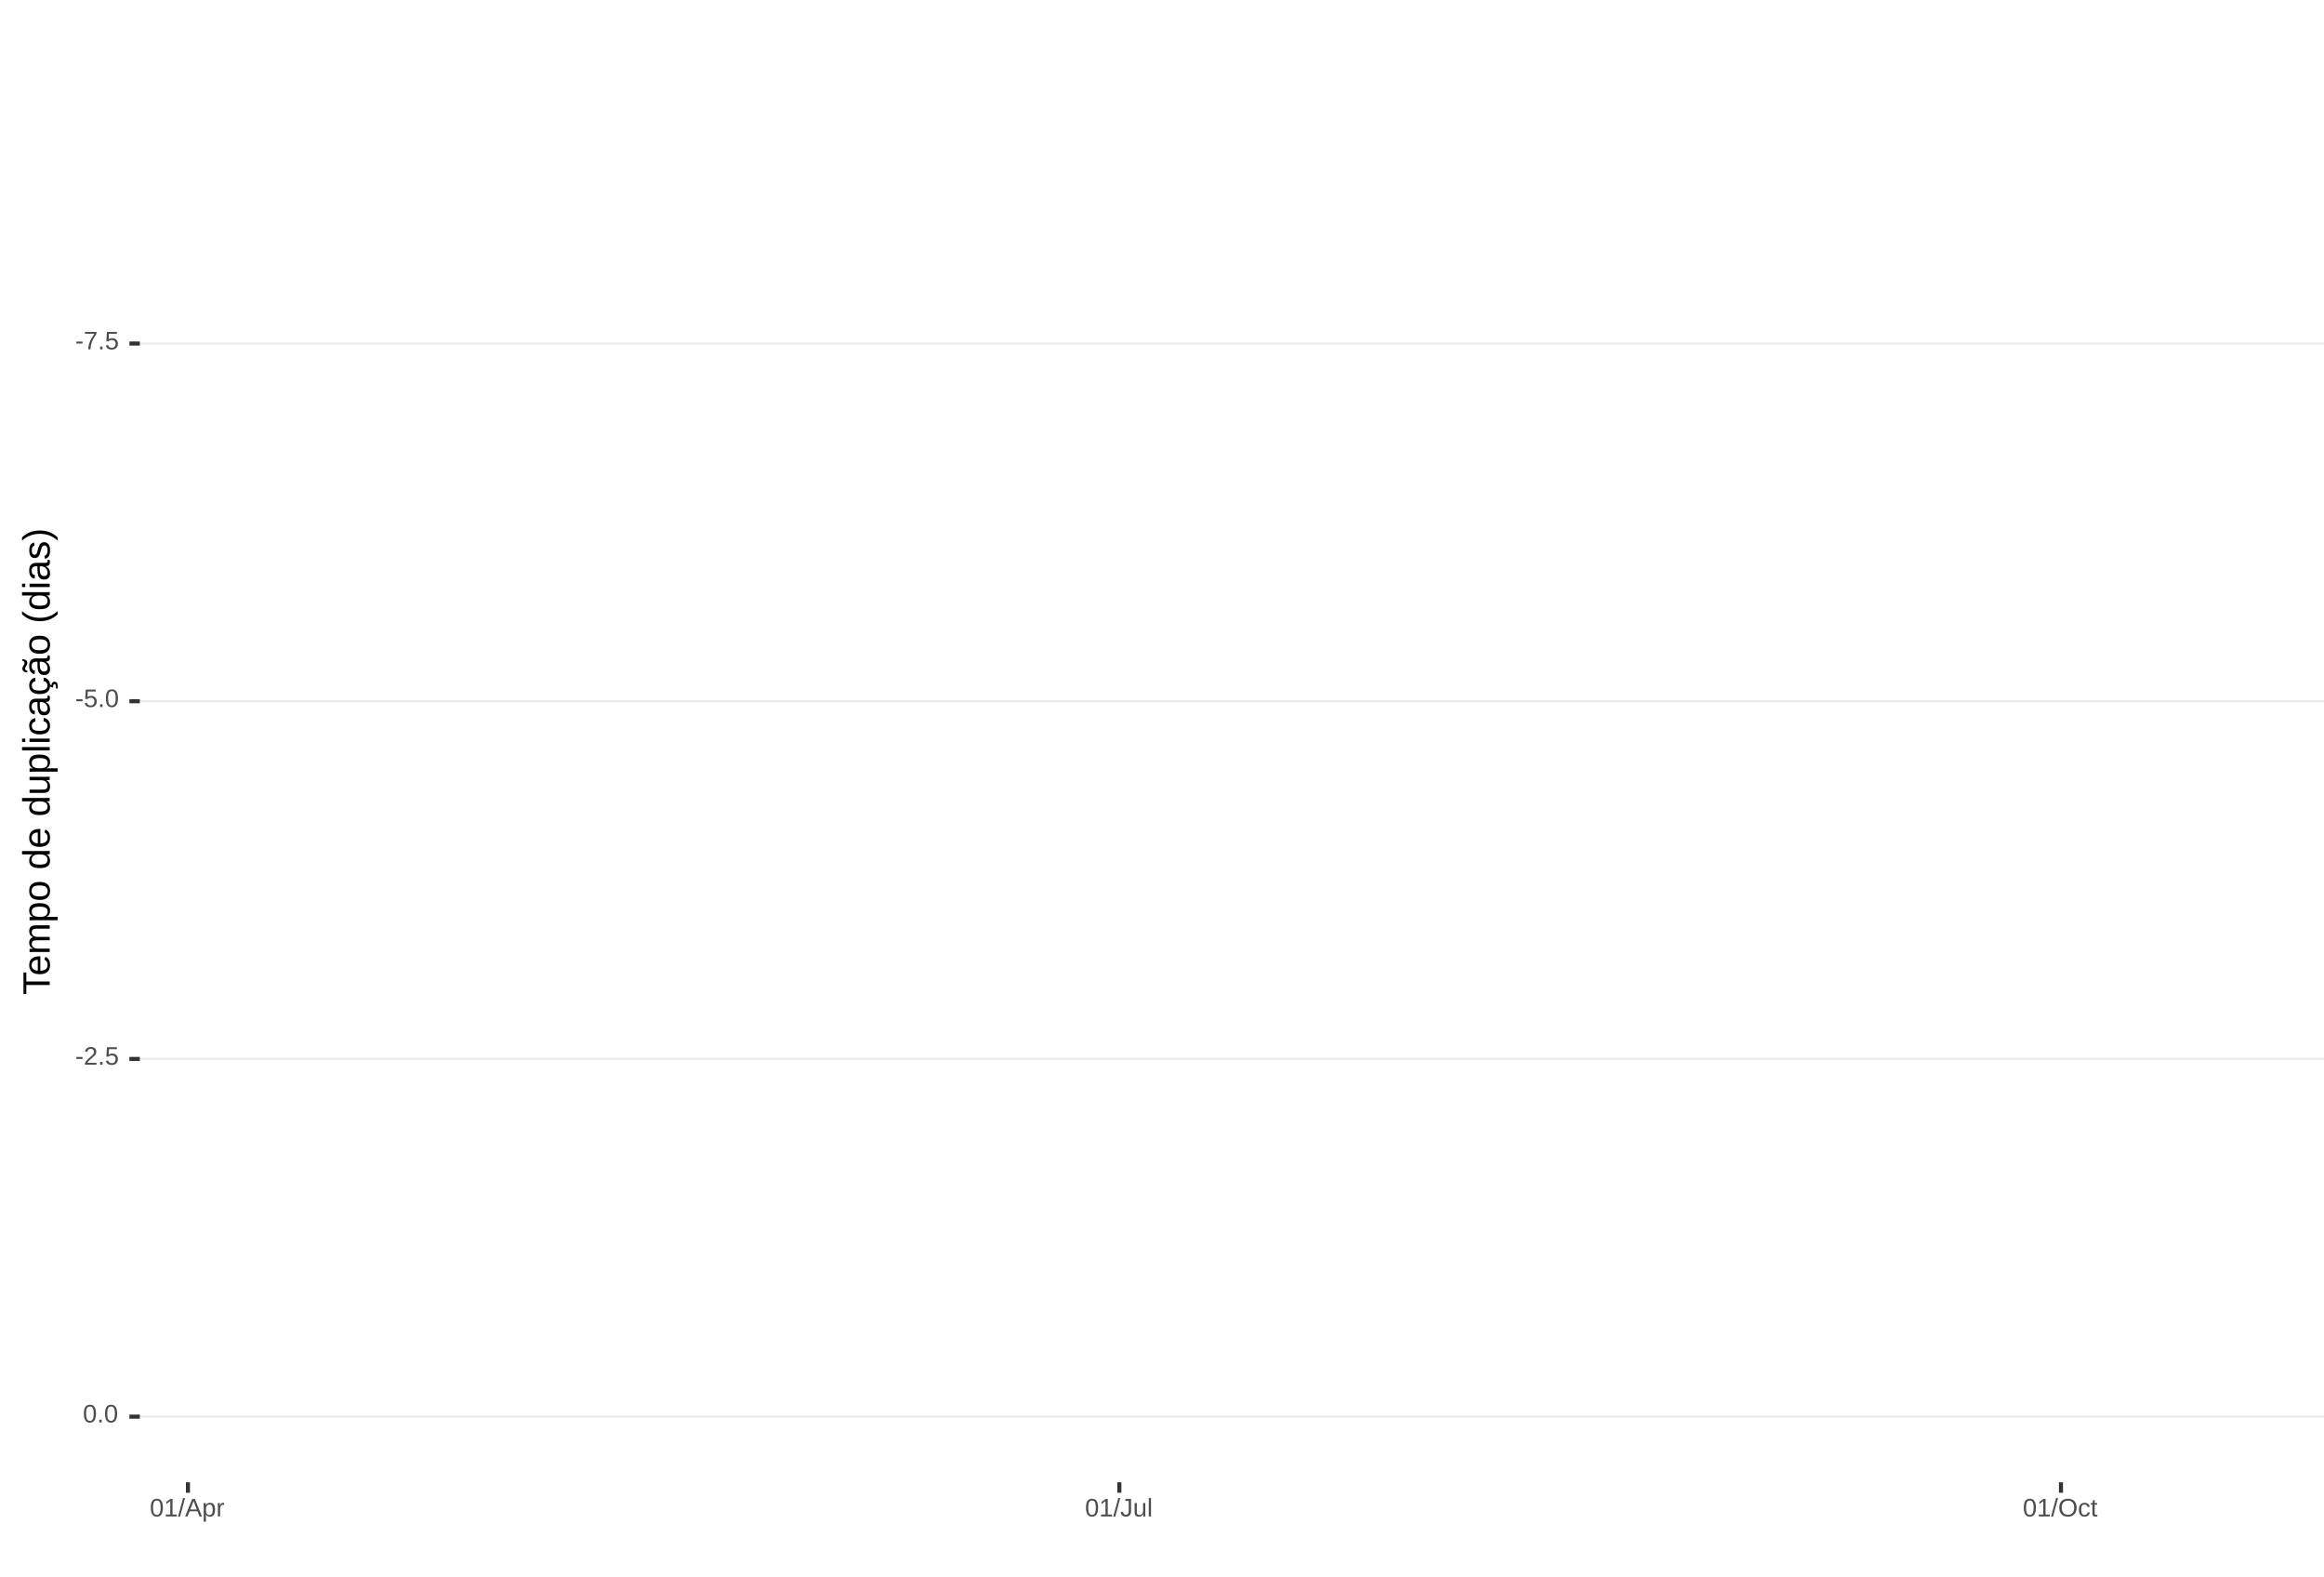
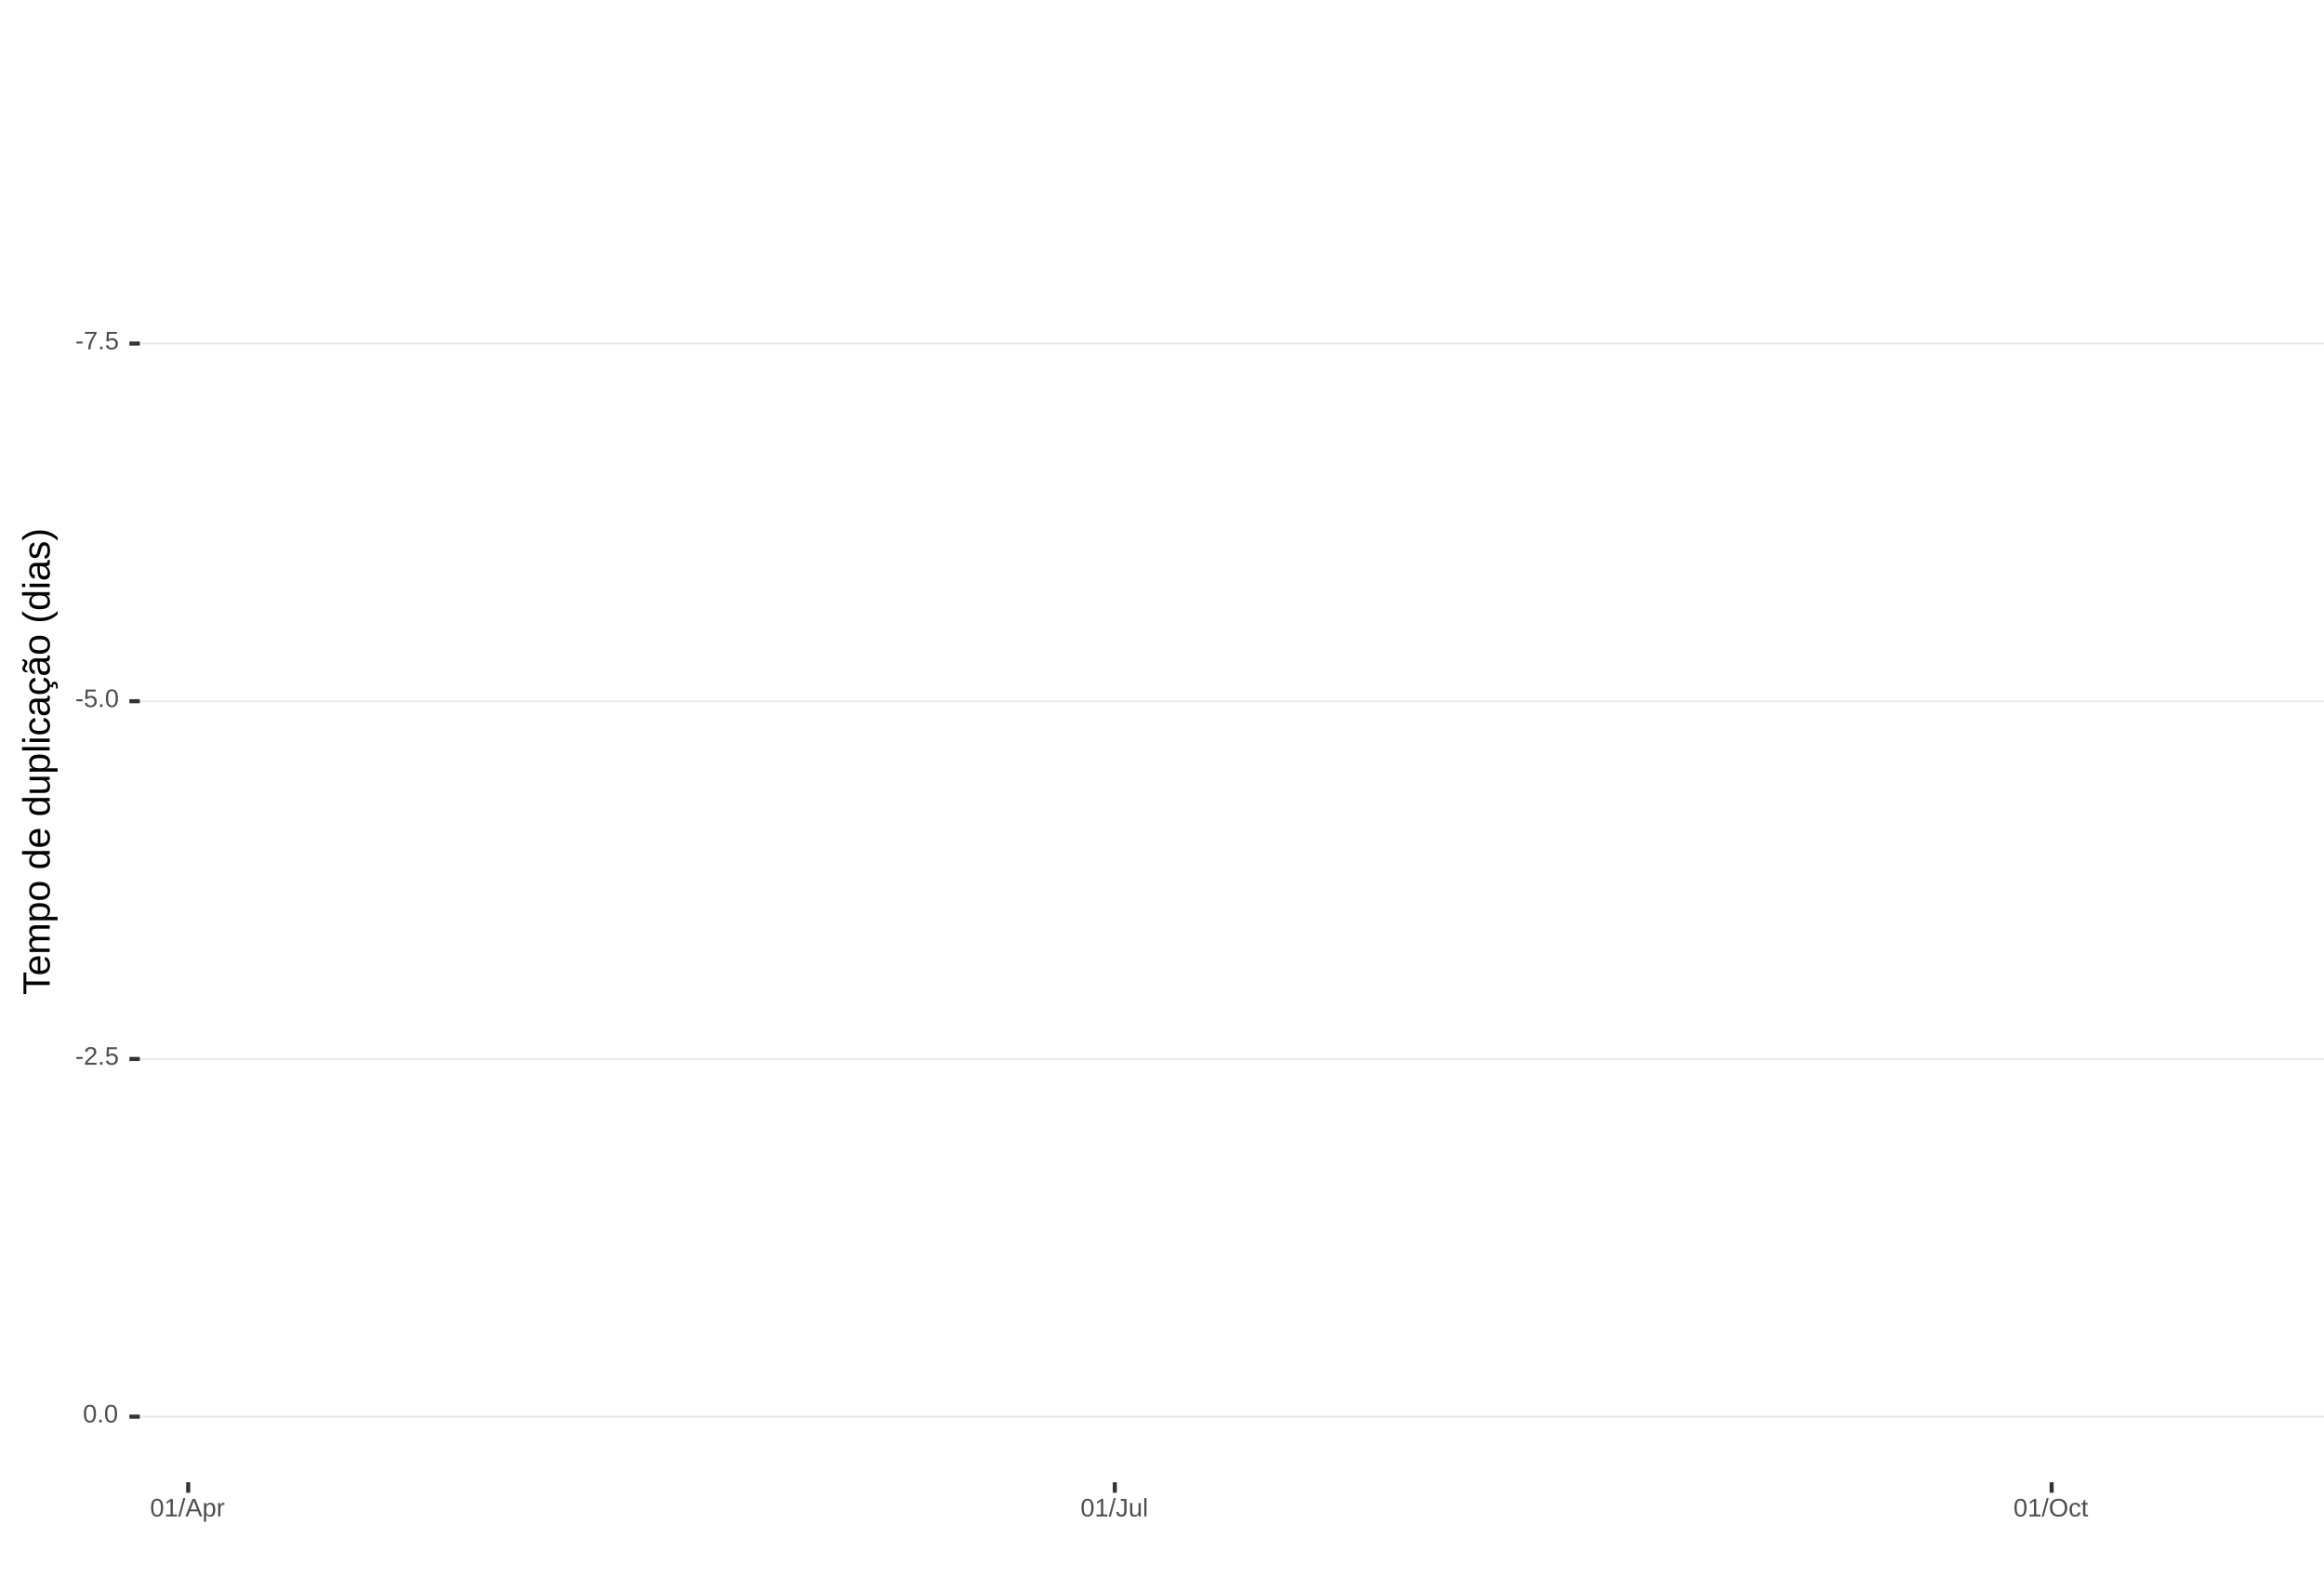
<svg xmlns="http://www.w3.org/2000/svg" xmlns:xlink="http://www.w3.org/1999/xlink" width="609pt" height="413pt" viewBox="0 0 609 413" version="1.1">
  <defs>
    <g>
      <symbol overflow="visible" id="glyph0-0">
        <path style="stroke:none;" d="M 0.672 -4.578 L 4.328 -4.578 L 4.328 0 L 0.672 0 Z M 0.906 -4.328 L 0.906 -0.25 L 4.078 -0.25 L 4.078 -4.328 Z M 0.906 -4.328 " />
      </symbol>
      <symbol overflow="visible" id="glyph0-1">
        <path style="stroke:none;" d="M 0.297 -1.516 L 0.297 -2.031 L 1.922 -2.031 L 1.922 -1.516 Z M 0.297 -1.516 " />
      </symbol>
      <symbol overflow="visible" id="glyph0-2">
        <path style="stroke:none;" d="M 3.359 -4.109 C 2.898 -3.391 2.57 -2.828 2.375 -2.422 C 2.188 -2.016 2.039 -1.613 1.938 -1.219 C 1.844 -0.832 1.797 -0.426 1.797 0 L 1.188 0 C 1.188 -0.582 1.312 -1.195 1.562 -1.844 C 1.812 -2.488 2.223 -3.234 2.797 -4.078 L 0.344 -4.078 L 0.344 -4.578 L 3.359 -4.578 Z M 3.359 -4.109 " />
      </symbol>
      <symbol overflow="visible" id="glyph0-3">
        <path style="stroke:none;" d="M 0.609 0 L 0.609 -0.719 L 1.234 -0.719 L 1.234 0 Z M 0.609 0 " />
      </symbol>
      <symbol overflow="visible" id="glyph0-4">
        <path style="stroke:none;" d="M 3.422 -1.484 C 3.422 -1.004 3.273 -0.625 2.984 -0.344 C 2.703 -0.07 2.305 0.062 1.797 0.062 C 1.367 0.062 1.023 -0.031 0.766 -0.219 C 0.504 -0.406 0.336 -0.676 0.266 -1.031 L 0.859 -1.094 C 0.984 -0.633 1.301 -0.406 1.812 -0.406 C 2.125 -0.406 2.367 -0.5 2.547 -0.688 C 2.723 -0.883 2.812 -1.148 2.812 -1.484 C 2.812 -1.766 2.723 -1.992 2.547 -2.172 C 2.367 -2.348 2.129 -2.438 1.828 -2.438 C 1.672 -2.438 1.52 -2.41 1.375 -2.359 C 1.238 -2.316 1.102 -2.234 0.969 -2.109 L 0.406 -2.109 L 0.547 -4.578 L 3.156 -4.578 L 3.156 -4.078 L 1.078 -4.078 L 1 -2.625 C 1.25 -2.82 1.562 -2.922 1.938 -2.922 C 2.395 -2.922 2.754 -2.785 3.016 -2.516 C 3.285 -2.254 3.422 -1.91 3.422 -1.484 Z M 3.422 -1.484 " />
      </symbol>
      <symbol overflow="visible" id="glyph0-5">
        <path style="stroke:none;" d="M 3.438 -2.297 C 3.438 -1.523 3.301 -0.938 3.031 -0.531 C 2.758 -0.133 2.363 0.062 1.844 0.062 C 1.312 0.062 0.914 -0.133 0.656 -0.531 C 0.395 -0.938 0.266 -1.523 0.266 -2.297 C 0.266 -3.078 0.391 -3.66 0.641 -4.047 C 0.898 -4.441 1.305 -4.641 1.859 -4.641 C 2.398 -4.641 2.797 -4.441 3.047 -4.047 C 3.305 -3.648 3.438 -3.066 3.438 -2.297 Z M 2.844 -2.297 C 2.844 -2.953 2.766 -3.426 2.609 -3.719 C 2.461 -4.02 2.211 -4.172 1.859 -4.172 C 1.504 -4.172 1.242 -4.023 1.078 -3.734 C 0.922 -3.441 0.844 -2.961 0.844 -2.297 C 0.844 -1.641 0.922 -1.16 1.078 -0.859 C 1.242 -0.555 1.5 -0.406 1.844 -0.406 C 2.188 -0.406 2.438 -0.555 2.594 -0.859 C 2.758 -1.172 2.844 -1.648 2.844 -2.297 Z M 2.844 -2.297 " />
      </symbol>
      <symbol overflow="visible" id="glyph0-6">
        <path style="stroke:none;" d="M 0.328 0 L 0.328 -0.406 C 0.441 -0.664 0.578 -0.891 0.734 -1.078 C 0.898 -1.273 1.066 -1.453 1.234 -1.609 C 1.41 -1.766 1.582 -1.91 1.75 -2.047 C 1.926 -2.18 2.082 -2.316 2.219 -2.453 C 2.363 -2.586 2.477 -2.727 2.562 -2.875 C 2.645 -3.02 2.688 -3.188 2.688 -3.375 C 2.688 -3.625 2.613 -3.816 2.469 -3.953 C 2.32 -4.098 2.117 -4.172 1.859 -4.172 C 1.609 -4.172 1.398 -4.102 1.234 -3.969 C 1.078 -3.832 0.984 -3.641 0.953 -3.391 L 0.359 -3.453 C 0.398 -3.816 0.555 -4.102 0.828 -4.312 C 1.098 -4.531 1.441 -4.641 1.859 -4.641 C 2.316 -4.641 2.672 -4.531 2.922 -4.312 C 3.172 -4.102 3.297 -3.797 3.297 -3.391 C 3.297 -3.211 3.254 -3.035 3.172 -2.859 C 3.086 -2.68 2.969 -2.504 2.812 -2.328 C 2.656 -2.16 2.348 -1.891 1.891 -1.516 C 1.641 -1.316 1.441 -1.133 1.297 -0.969 C 1.148 -0.801 1.047 -0.645 0.984 -0.5 L 3.359 -0.5 L 3.359 0 Z M 0.328 0 " />
      </symbol>
      <symbol overflow="visible" id="glyph0-7">
        <path style="stroke:none;" d="M 0.5 0 L 0.5 -0.5 L 1.672 -0.5 L 1.672 -4.016 L 0.641 -3.281 L 0.641 -3.828 L 1.719 -4.578 L 2.266 -4.578 L 2.266 -0.5 L 3.375 -0.5 L 3.375 0 Z M 0.5 0 " />
      </symbol>
      <symbol overflow="visible" id="glyph0-8">
        <path style="stroke:none;" d="M 0 0.062 L 1.328 -4.828 L 1.844 -4.828 L 0.531 0.062 Z M 0 0.062 " />
      </symbol>
      <symbol overflow="visible" id="glyph0-9">
        <path style="stroke:none;" d="M 3.797 0 L 3.266 -1.344 L 1.188 -1.344 L 0.656 0 L 0.016 0 L 1.875 -4.578 L 2.594 -4.578 L 4.422 0 Z M 2.219 -4.109 L 2.203 -4.016 C 2.141 -3.836 2.055 -3.609 1.953 -3.328 L 1.375 -1.828 L 3.078 -1.828 L 2.5 -3.328 C 2.438 -3.484 2.375 -3.656 2.312 -3.844 Z M 2.219 -4.109 " />
      </symbol>
      <symbol overflow="visible" id="glyph0-10">
        <path style="stroke:none;" d="M 3.422 -1.781 C 3.422 -0.551 2.988 0.062 2.125 0.062 C 1.582 0.062 1.219 -0.141 1.031 -0.547 L 1.016 -0.547 C 1.023 -0.523 1.031 -0.344 1.031 0 L 1.031 1.375 L 0.453 1.375 L 0.453 -2.797 C 0.453 -3.16 0.441 -3.398 0.422 -3.516 L 1 -3.516 C 1 -3.504 1 -3.473 1 -3.422 C 1.008 -3.367 1.016 -3.285 1.016 -3.172 C 1.023 -3.066 1.031 -2.992 1.031 -2.953 L 1.047 -2.953 C 1.148 -3.172 1.285 -3.328 1.453 -3.422 C 1.617 -3.523 1.844 -3.578 2.125 -3.578 C 2.562 -3.578 2.883 -3.43 3.094 -3.141 C 3.312 -2.848 3.422 -2.395 3.422 -1.781 Z M 2.812 -1.766 C 2.812 -2.254 2.742 -2.602 2.609 -2.812 C 2.473 -3.02 2.266 -3.125 1.984 -3.125 C 1.742 -3.125 1.555 -3.07 1.422 -2.969 C 1.297 -2.875 1.195 -2.723 1.125 -2.516 C 1.062 -2.316 1.031 -2.051 1.031 -1.719 C 1.031 -1.258 1.102 -0.922 1.25 -0.703 C 1.395 -0.484 1.633 -0.375 1.969 -0.375 C 2.258 -0.375 2.473 -0.477 2.609 -0.688 C 2.742 -0.895 2.812 -1.254 2.812 -1.766 Z M 2.812 -1.766 " />
      </symbol>
      <symbol overflow="visible" id="glyph0-11">
        <path style="stroke:none;" d="M 0.469 0 L 0.469 -2.703 C 0.469 -2.941 0.457 -3.211 0.438 -3.516 L 1 -3.516 C 1.008 -3.117 1.016 -2.879 1.016 -2.797 L 1.031 -2.797 C 1.125 -3.098 1.227 -3.301 1.344 -3.406 C 1.469 -3.52 1.645 -3.578 1.875 -3.578 C 1.945 -3.578 2.023 -3.566 2.109 -3.547 L 2.109 -3.016 C 2.023 -3.035 1.922 -3.047 1.797 -3.047 C 1.555 -3.047 1.367 -2.941 1.234 -2.734 C 1.109 -2.523 1.047 -2.223 1.047 -1.828 L 1.047 0 Z M 0.469 0 " />
      </symbol>
      <symbol overflow="visible" id="glyph0-12">
        <path style="stroke:none;" d="M 1.484 0.062 C 0.711 0.062 0.254 -0.336 0.109 -1.141 L 0.719 -1.234 C 0.75 -0.984 0.832 -0.785 0.969 -0.641 C 1.113 -0.504 1.285 -0.438 1.484 -0.438 C 1.711 -0.438 1.891 -0.516 2.016 -0.672 C 2.148 -0.828 2.219 -1.055 2.219 -1.359 L 2.219 -4.078 L 1.328 -4.078 L 1.328 -4.578 L 2.828 -4.578 L 2.828 -1.359 C 2.828 -0.922 2.707 -0.57 2.469 -0.312 C 2.227 -0.062 1.898 0.062 1.484 0.062 Z M 1.484 0.062 " />
      </symbol>
      <symbol overflow="visible" id="glyph0-13">
        <path style="stroke:none;" d="M 1.016 -3.516 L 1.016 -1.281 C 1.016 -1.051 1.035 -0.875 1.078 -0.75 C 1.129 -0.625 1.203 -0.531 1.297 -0.469 C 1.398 -0.414 1.551 -0.391 1.75 -0.391 C 2.031 -0.391 2.25 -0.484 2.406 -0.672 C 2.57 -0.867 2.656 -1.141 2.656 -1.484 L 2.656 -3.516 L 3.234 -3.516 L 3.234 -0.75 C 3.234 -0.344 3.242 -0.094 3.266 0 L 2.703 0 C 2.703 -0.008 2.703 -0.035 2.703 -0.078 C 2.703 -0.129 2.695 -0.188 2.688 -0.25 C 2.688 -0.312 2.688 -0.426 2.688 -0.594 L 2.672 -0.594 C 2.535 -0.352 2.379 -0.18 2.203 -0.078 C 2.023 0.016 1.805 0.062 1.547 0.062 C 1.16 0.062 0.879 -0.031 0.703 -0.219 C 0.523 -0.414 0.438 -0.734 0.438 -1.172 L 0.438 -3.516 Z M 1.016 -3.516 " />
      </symbol>
      <symbol overflow="visible" id="glyph0-14">
        <path style="stroke:none;" d="M 0.453 0 L 0.453 -4.828 L 1.031 -4.828 L 1.031 0 Z M 0.453 0 " />
      </symbol>
      <symbol overflow="visible" id="glyph0-15">
        <path style="stroke:none;" d="M 4.859 -2.312 C 4.859 -1.832 4.766 -1.41 4.578 -1.047 C 4.398 -0.691 4.141 -0.414 3.797 -0.219 C 3.453 -0.031 3.047 0.062 2.578 0.062 C 2.109 0.062 1.703 -0.031 1.359 -0.219 C 1.023 -0.406 0.766 -0.68 0.578 -1.047 C 0.398 -1.41 0.312 -1.832 0.312 -2.312 C 0.312 -3.039 0.508 -3.609 0.906 -4.016 C 1.312 -4.43 1.875 -4.641 2.594 -4.641 C 3.062 -4.641 3.461 -4.547 3.797 -4.359 C 4.141 -4.18 4.398 -3.914 4.578 -3.562 C 4.766 -3.207 4.859 -2.789 4.859 -2.312 Z M 4.219 -2.312 C 4.219 -2.883 4.078 -3.332 3.797 -3.656 C 3.516 -3.977 3.113 -4.141 2.594 -4.141 C 2.062 -4.141 1.656 -3.977 1.375 -3.656 C 1.094 -3.332 0.953 -2.883 0.953 -2.312 C 0.953 -1.738 1.094 -1.281 1.375 -0.938 C 1.664 -0.602 2.066 -0.438 2.578 -0.438 C 3.109 -0.438 3.516 -0.598 3.797 -0.922 C 4.078 -1.254 4.219 -1.719 4.219 -2.312 Z M 4.219 -2.312 " />
      </symbol>
      <symbol overflow="visible" id="glyph0-16">
        <path style="stroke:none;" d="M 0.891 -1.781 C 0.891 -1.312 0.961 -0.961 1.109 -0.734 C 1.254 -0.504 1.477 -0.391 1.781 -0.391 C 1.988 -0.391 2.16 -0.445 2.297 -0.562 C 2.441 -0.676 2.531 -0.848 2.562 -1.078 L 3.156 -1.047 C 3.102 -0.711 2.957 -0.441 2.719 -0.234 C 2.477 -0.035 2.172 0.062 1.797 0.062 C 1.305 0.062 0.93 -0.094 0.672 -0.406 C 0.41 -0.719 0.281 -1.172 0.281 -1.766 C 0.281 -2.359 0.41 -2.805 0.672 -3.109 C 0.93 -3.422 1.305 -3.578 1.797 -3.578 C 2.148 -3.578 2.445 -3.484 2.688 -3.297 C 2.926 -3.109 3.078 -2.852 3.141 -2.531 L 2.531 -2.484 C 2.5 -2.68 2.422 -2.836 2.297 -2.953 C 2.172 -3.066 2 -3.125 1.781 -3.125 C 1.469 -3.125 1.238 -3.02 1.094 -2.812 C 0.957 -2.602 0.891 -2.258 0.891 -1.781 Z M 0.891 -1.781 " />
      </symbol>
      <symbol overflow="visible" id="glyph0-17">
        <path style="stroke:none;" d="M 1.797 -0.031 C 1.609 0.02 1.41 0.047 1.203 0.047 C 0.734 0.047 0.5 -0.219 0.5 -0.75 L 0.5 -3.094 L 0.094 -3.094 L 0.094 -3.516 L 0.531 -3.516 L 0.703 -4.297 L 1.094 -4.297 L 1.094 -3.516 L 1.734 -3.516 L 1.734 -3.094 L 1.094 -3.094 L 1.094 -0.875 C 1.094 -0.707 1.117 -0.586 1.172 -0.516 C 1.223 -0.441 1.32 -0.406 1.469 -0.406 C 1.539 -0.406 1.648 -0.422 1.797 -0.453 Z M 1.797 -0.031 " />
      </symbol>
      <symbol overflow="visible" id="glyph1-0">
        <path style="stroke:none;" d="M -6.875 -1 L -6.875 -6.5 L 0 -6.5 L 0 -1 Z M -6.516 -1.375 L -0.375 -1.375 L -0.375 -6.125 L -6.516 -6.125 Z M -6.516 -1.375 " />
      </symbol>
      <symbol overflow="visible" id="glyph1-1">
        <path style="stroke:none;" d="M -6.125 -3.516 L 0 -3.516 L 0 -2.594 L -6.125 -2.594 L -6.125 -0.219 L -6.875 -0.219 L -6.875 -5.875 L -6.125 -5.875 Z M -6.125 -3.516 " />
      </symbol>
      <symbol overflow="visible" id="glyph1-2">
        <path style="stroke:none;" d="M -2.453 -1.344 C -1.848 -1.344 -1.379 -1.469 -1.047 -1.719 C -0.723 -1.969 -0.562 -2.336 -0.562 -2.828 C -0.562 -3.203 -0.633 -3.504 -0.781 -3.734 C -0.938 -3.961 -1.133 -4.117 -1.375 -4.203 L -1.156 -4.969 C -0.32 -4.656 0.094 -3.941 0.094 -2.828 C 0.094 -2.047 -0.133 -1.445 -0.594 -1.031 C -1.062 -0.625 -1.754 -0.422 -2.672 -0.422 C -3.547 -0.422 -4.211 -0.625 -4.672 -1.031 C -5.141 -1.445 -5.375 -2.031 -5.375 -2.781 C -5.375 -4.344 -4.441 -5.125 -2.578 -5.125 L -2.453 -5.125 Z M -3.125 -4.203 C -3.688 -4.16 -4.094 -4.02 -4.344 -3.781 C -4.602 -3.551 -4.734 -3.219 -4.734 -2.781 C -4.734 -2.352 -4.586 -2.016 -4.297 -1.766 C -4.016 -1.516 -3.625 -1.379 -3.125 -1.359 Z M -3.125 -4.203 " />
      </symbol>
      <symbol overflow="visible" id="glyph1-3">
        <path style="stroke:none;" d="M 0 -3.75 L -3.344 -3.75 C -3.852 -3.75 -4.207 -3.676 -4.406 -3.531 C -4.602 -3.395 -4.703 -3.145 -4.703 -2.781 C -4.703 -2.406 -4.555 -2.109 -4.266 -1.891 C -3.984 -1.672 -3.582 -1.562 -3.062 -1.562 L 0 -1.562 L 0 -0.688 L -4.156 -0.688 C -4.77 -0.688 -5.145 -0.68 -5.281 -0.672 L -5.281 -1.5 C -5.27 -1.5 -5.227 -1.5 -5.156 -1.5 C -5.082 -1.508 -5 -1.516 -4.906 -1.516 C -4.812 -1.523 -4.633 -1.531 -4.375 -1.531 L -4.375 -1.547 C -4.75 -1.734 -5.008 -1.945 -5.156 -2.188 C -5.301 -2.438 -5.375 -2.738 -5.375 -3.094 C -5.375 -3.488 -5.297 -3.801 -5.141 -4.031 C -4.984 -4.27 -4.727 -4.438 -4.375 -4.531 L -4.375 -4.547 C -4.727 -4.723 -4.984 -4.941 -5.141 -5.203 C -5.297 -5.461 -5.375 -5.773 -5.375 -6.141 C -5.375 -6.672 -5.227 -7.055 -4.938 -7.297 C -4.656 -7.547 -4.18 -7.672 -3.516 -7.672 L 0 -7.672 L 0 -6.797 L -3.344 -6.797 C -3.852 -6.797 -4.207 -6.723 -4.406 -6.578 C -4.602 -6.441 -4.703 -6.191 -4.703 -5.828 C -4.703 -5.453 -4.555 -5.156 -4.266 -4.938 C -3.984 -4.727 -3.582 -4.625 -3.062 -4.625 L 0 -4.625 Z M 0 -3.75 " />
      </symbol>
      <symbol overflow="visible" id="glyph1-4">
        <path style="stroke:none;" d="M -2.672 -5.141 C -0.828 -5.141 0.094 -4.492 0.094 -3.203 C 0.094 -2.391 -0.211 -1.844 -0.828 -1.562 L -0.828 -1.531 C -0.797 -1.539 -0.516 -1.547 0.016 -1.547 L 2.078 -1.547 L 2.078 -0.672 L -4.203 -0.672 C -4.742 -0.672 -5.102 -0.66 -5.281 -0.641 L -5.281 -1.5 C -5.27 -1.5 -5.223 -1.5 -5.141 -1.5 C -5.066 -1.508 -4.945 -1.52 -4.781 -1.531 C -4.613 -1.539 -4.5 -1.547 -4.438 -1.547 L -4.438 -1.562 C -4.758 -1.719 -4.992 -1.922 -5.141 -2.172 C -5.297 -2.43 -5.375 -2.773 -5.375 -3.203 C -5.375 -3.848 -5.156 -4.332 -4.719 -4.656 C -4.281 -4.977 -3.598 -5.141 -2.672 -5.141 Z M -2.641 -4.219 C -3.379 -4.219 -3.906 -4.117 -4.219 -3.922 C -4.539 -3.723 -4.703 -3.406 -4.703 -2.969 C -4.703 -2.625 -4.629 -2.352 -4.484 -2.156 C -4.336 -1.957 -4.109 -1.805 -3.797 -1.703 C -3.484 -1.598 -3.078 -1.547 -2.578 -1.547 C -1.879 -1.547 -1.363 -1.656 -1.031 -1.875 C -0.707 -2.102 -0.547 -2.469 -0.547 -2.969 C -0.547 -3.406 -0.707 -3.723 -1.031 -3.922 C -1.352 -4.117 -1.891 -4.219 -2.641 -4.219 Z M -2.641 -4.219 " />
      </symbol>
      <symbol overflow="visible" id="glyph1-5">
        <path style="stroke:none;" d="M -2.641 -5.141 C -1.723 -5.141 -1.035 -4.938 -0.578 -4.531 C -0.129 -4.125 0.094 -3.535 0.094 -2.766 C 0.094 -1.992 -0.141 -1.41 -0.609 -1.016 C -1.078 -0.617 -1.754 -0.422 -2.641 -0.422 C -4.461 -0.422 -5.375 -1.207 -5.375 -2.781 C -5.375 -3.594 -5.148 -4.188 -4.703 -4.562 C -4.266 -4.945 -3.578 -5.141 -2.641 -5.141 Z M -2.641 -4.219 C -3.367 -4.219 -3.898 -4.109 -4.234 -3.891 C -4.566 -3.672 -4.734 -3.305 -4.734 -2.797 C -4.734 -2.285 -4.562 -1.914 -4.219 -1.688 C -3.883 -1.457 -3.359 -1.344 -2.641 -1.344 C -1.953 -1.344 -1.43 -1.453 -1.078 -1.672 C -0.723 -1.898 -0.547 -2.258 -0.547 -2.75 C -0.547 -3.281 -0.711 -3.656 -1.047 -3.875 C -1.391 -4.102 -1.922 -4.219 -2.641 -4.219 Z M -2.641 -4.219 " />
      </symbol>
      <symbol overflow="visible" id="glyph1-6">
        <path style="stroke:none;" d="" />
      </symbol>
      <symbol overflow="visible" id="glyph1-7">
        <path style="stroke:none;" d="M -0.844 -4.016 C -0.508 -3.848 -0.27 -3.629 -0.125 -3.359 C 0.02 -3.086 0.094 -2.754 0.094 -2.359 C 0.094 -1.691 -0.129 -1.203 -0.578 -0.891 C -1.023 -0.578 -1.707 -0.422 -2.625 -0.422 C -4.457 -0.422 -5.375 -1.066 -5.375 -2.359 C -5.375 -2.766 -5.301 -3.098 -5.156 -3.359 C -5.008 -3.629 -4.781 -3.848 -4.469 -4.016 L -7.25 -4.016 L -7.25 -4.891 L -1.094 -4.891 C -0.539 -4.891 -0.176 -4.898 0 -4.922 L 0 -4.078 C -0.051 -4.066 -0.172 -4.055 -0.359 -4.047 C -0.547 -4.035 -0.707 -4.031 -0.844 -4.031 Z M -2.641 -1.344 C -1.898 -1.344 -1.367 -1.438 -1.047 -1.625 C -0.734 -1.82 -0.578 -2.145 -0.578 -2.594 C -0.578 -3.082 -0.75 -3.441 -1.094 -3.672 C -1.438 -3.898 -1.973 -4.016 -2.703 -4.016 C -3.398 -4.016 -3.91 -3.898 -4.234 -3.672 C -4.566 -3.441 -4.734 -3.082 -4.734 -2.594 C -4.734 -2.156 -4.566 -1.836 -4.234 -1.641 C -3.91 -1.441 -3.379 -1.344 -2.641 -1.344 Z M -2.641 -1.344 " />
      </symbol>
      <symbol overflow="visible" id="glyph1-8">
        <path style="stroke:none;" d="M -5.281 -1.531 L -1.938 -1.531 C -1.582 -1.531 -1.305 -1.562 -1.109 -1.625 C -0.922 -1.695 -0.785 -1.805 -0.703 -1.953 C -0.617 -2.109 -0.578 -2.332 -0.578 -2.625 C -0.578 -3.039 -0.723 -3.367 -1.016 -3.609 C -1.305 -3.859 -1.707 -3.984 -2.219 -3.984 L -5.281 -3.984 L -5.281 -4.875 L -1.125 -4.875 C -0.508 -4.875 -0.133 -4.879 0 -4.891 L 0 -4.062 C -0.02 -4.062 -0.062 -4.055 -0.125 -4.047 C -0.195 -4.047 -0.281 -4.039 -0.375 -4.031 C -0.469 -4.031 -0.645 -4.031 -0.906 -4.031 L -0.906 -4.016 C -0.539 -3.816 -0.281 -3.582 -0.125 -3.312 C 0.02 -3.051 0.094 -2.723 0.094 -2.328 C 0.094 -1.742 -0.047 -1.316 -0.328 -1.047 C -0.617 -0.785 -1.098 -0.656 -1.766 -0.656 L -5.281 -0.656 Z M -5.281 -1.531 " />
      </symbol>
      <symbol overflow="visible" id="glyph1-9">
        <path style="stroke:none;" d="M 0 -0.672 L -7.25 -0.672 L -7.25 -1.547 L 0 -1.547 Z M 0 -0.672 " />
      </symbol>
      <symbol overflow="visible" id="glyph1-10">
        <path style="stroke:none;" d="M -6.406 -0.672 L -7.25 -0.672 L -7.25 -1.547 L -6.406 -1.547 Z M 0 -0.672 L -5.281 -0.672 L -5.281 -1.547 L 0 -1.547 Z M 0 -0.672 " />
      </symbol>
      <symbol overflow="visible" id="glyph1-11">
        <path style="stroke:none;" d="M -2.672 -1.344 C -1.961 -1.344 -1.438 -1.453 -1.094 -1.672 C -0.758 -1.891 -0.594 -2.223 -0.594 -2.672 C -0.594 -2.984 -0.676 -3.242 -0.844 -3.453 C -1.02 -3.672 -1.281 -3.801 -1.625 -3.844 L -1.578 -4.734 C -1.066 -4.672 -0.66 -4.457 -0.359 -4.094 C -0.055 -3.727 0.094 -3.266 0.094 -2.703 C 0.094 -1.961 -0.133 -1.395 -0.594 -1 C -1.062 -0.613 -1.742 -0.422 -2.641 -0.422 C -3.535 -0.422 -4.211 -0.613 -4.672 -1 C -5.141 -1.395 -5.375 -1.957 -5.375 -2.688 C -5.375 -3.227 -5.234 -3.676 -4.953 -4.031 C -4.68 -4.395 -4.297 -4.617 -3.797 -4.703 L -3.734 -3.797 C -4.023 -3.754 -4.254 -3.641 -4.422 -3.453 C -4.598 -3.266 -4.688 -3.004 -4.688 -2.672 C -4.688 -2.203 -4.531 -1.863 -4.219 -1.656 C -3.914 -1.445 -3.398 -1.344 -2.672 -1.344 Z M -2.672 -1.344 " />
      </symbol>
      <symbol overflow="visible" id="glyph1-12">
        <path style="stroke:none;" d="M 0.094 -2.016 C 0.094 -1.484 -0.047 -1.082 -0.328 -0.812 C -0.609 -0.551 -0.988 -0.422 -1.469 -0.422 C -2.02 -0.422 -2.441 -0.598 -2.734 -0.953 C -3.023 -1.316 -3.18 -1.898 -3.203 -2.703 L -3.219 -3.891 L -3.516 -3.891 C -3.941 -3.891 -4.25 -3.797 -4.438 -3.609 C -4.625 -3.43 -4.719 -3.148 -4.719 -2.766 C -4.719 -2.367 -4.648 -2.078 -4.516 -1.891 C -4.379 -1.711 -4.164 -1.609 -3.875 -1.578 L -3.953 -0.656 C -4.898 -0.812 -5.375 -1.52 -5.375 -2.781 C -5.375 -3.445 -5.223 -3.945 -4.922 -4.281 C -4.617 -4.613 -4.18 -4.781 -3.609 -4.781 L -1.328 -4.781 C -1.066 -4.781 -0.867 -4.812 -0.734 -4.875 C -0.609 -4.945 -0.547 -5.082 -0.547 -5.281 C -0.547 -5.363 -0.555 -5.457 -0.578 -5.562 L -0.031 -5.562 C 0.02 -5.344 0.047 -5.117 0.047 -4.891 C 0.047 -4.555 -0.035 -4.316 -0.203 -4.172 C -0.379 -4.023 -0.648 -3.941 -1.016 -3.922 L -1.016 -3.891 C -0.609 -3.672 -0.32 -3.41 -0.156 -3.109 C 0.008 -2.805 0.094 -2.441 0.094 -2.016 Z M -0.562 -2.219 C -0.562 -2.539 -0.633 -2.828 -0.781 -3.078 C -0.926 -3.328 -1.125 -3.523 -1.375 -3.672 C -1.633 -3.816 -1.898 -3.891 -2.172 -3.891 L -2.609 -3.891 L -2.594 -2.938 C -2.582 -2.52 -2.535 -2.203 -2.453 -1.984 C -2.379 -1.773 -2.258 -1.613 -2.094 -1.5 C -1.938 -1.383 -1.723 -1.328 -1.453 -1.328 C -1.172 -1.328 -0.953 -1.406 -0.797 -1.562 C -0.641 -1.719 -0.562 -1.938 -0.562 -2.219 Z M -0.562 -2.219 " />
      </symbol>
      <symbol overflow="visible" id="glyph1-13">
        <path style="stroke:none;" d="M -2.672 -1.344 C -1.961 -1.344 -1.438 -1.453 -1.094 -1.672 C -0.758 -1.891 -0.594 -2.223 -0.594 -2.672 C -0.594 -2.984 -0.676 -3.242 -0.844 -3.453 C -1.02 -3.672 -1.281 -3.801 -1.625 -3.844 L -1.578 -4.734 C -1.066 -4.672 -0.66 -4.457 -0.359 -4.094 C -0.055 -3.727 0.094 -3.266 0.094 -2.703 C 0.094 -1.961 -0.133 -1.395 -0.594 -1 C -1.062 -0.613 -1.742 -0.422 -2.641 -0.422 C -3.535 -0.422 -4.211 -0.613 -4.672 -1 C -5.141 -1.395 -5.375 -1.957 -5.375 -2.688 C -5.375 -3.227 -5.234 -3.676 -4.953 -4.031 C -4.68 -4.395 -4.297 -4.617 -3.797 -4.703 L -3.734 -3.797 C -4.023 -3.754 -4.254 -3.641 -4.422 -3.453 C -4.598 -3.266 -4.688 -3.004 -4.688 -2.672 C -4.688 -2.203 -4.531 -1.863 -4.219 -1.656 C -3.914 -1.445 -3.398 -1.344 -2.672 -1.344 Z M 1.234 -3.672 C 1.828 -3.672 2.125 -3.223 2.125 -2.328 C 2.125 -2.148 2.113 -2.004 2.094 -1.891 L 1.625 -1.891 C 1.645 -2.055 1.656 -2.195 1.656 -2.312 C 1.656 -2.789 1.52 -3.031 1.25 -3.031 C 1 -3.031 0.875 -2.812 0.875 -2.375 C 0.875 -2.238 0.879 -2.148 0.891 -2.109 L 0 -2.422 L 0 -2.938 L 0.484 -2.75 C 0.492 -3.062 0.566 -3.289 0.703 -3.438 C 0.836 -3.594 1.016 -3.672 1.234 -3.672 Z M 1.234 -3.672 " />
      </symbol>
      <symbol overflow="visible" id="glyph1-14">
        <path style="stroke:none;" d="M 0.094 -2.016 C 0.094 -1.484 -0.047 -1.082 -0.328 -0.812 C -0.609 -0.551 -0.988 -0.422 -1.469 -0.422 C -2.02 -0.422 -2.441 -0.598 -2.734 -0.953 C -3.023 -1.316 -3.18 -1.898 -3.203 -2.703 L -3.219 -3.891 L -3.516 -3.891 C -3.941 -3.891 -4.25 -3.797 -4.438 -3.609 C -4.625 -3.43 -4.719 -3.148 -4.719 -2.766 C -4.719 -2.367 -4.648 -2.078 -4.516 -1.891 C -4.379 -1.711 -4.164 -1.609 -3.875 -1.578 L -3.953 -0.656 C -4.898 -0.812 -5.375 -1.52 -5.375 -2.781 C -5.375 -3.445 -5.223 -3.945 -4.922 -4.281 C -4.617 -4.613 -4.18 -4.781 -3.609 -4.781 L -1.328 -4.781 C -1.066 -4.781 -0.867 -4.812 -0.734 -4.875 C -0.609 -4.945 -0.547 -5.082 -0.547 -5.281 C -0.547 -5.363 -0.555 -5.457 -0.578 -5.562 L -0.031 -5.562 C 0.02 -5.344 0.047 -5.117 0.047 -4.891 C 0.047 -4.555 -0.035 -4.316 -0.203 -4.172 C -0.379 -4.023 -0.648 -3.941 -1.016 -3.922 L -1.016 -3.891 C -0.609 -3.672 -0.32 -3.41 -0.156 -3.109 C 0.008 -2.805 0.094 -2.441 0.094 -2.016 Z M -0.562 -2.219 C -0.562 -2.539 -0.633 -2.828 -0.781 -3.078 C -0.926 -3.328 -1.125 -3.523 -1.375 -3.672 C -1.633 -3.816 -1.898 -3.891 -2.172 -3.891 L -2.609 -3.891 L -2.594 -2.938 C -2.582 -2.52 -2.535 -2.203 -2.453 -1.984 C -2.379 -1.773 -2.258 -1.613 -2.094 -1.5 C -1.938 -1.383 -1.723 -1.328 -1.453 -1.328 C -1.172 -1.328 -0.953 -1.406 -0.797 -1.562 C -0.641 -1.719 -0.562 -1.938 -0.562 -2.219 Z M -5.859 -3.609 C -5.859 -3.473 -5.891 -3.332 -5.953 -3.188 C -6.016 -3.051 -6.082 -2.922 -6.156 -2.797 C -6.227 -2.672 -6.297 -2.551 -6.359 -2.438 C -6.422 -2.32 -6.453 -2.211 -6.453 -2.109 C -6.453 -1.93 -6.398 -1.797 -6.297 -1.703 C -6.191 -1.617 -6.047 -1.562 -5.859 -1.531 L -5.859 -1.094 C -6.191 -1.125 -6.441 -1.176 -6.609 -1.25 C -6.785 -1.332 -6.922 -1.441 -7.016 -1.578 C -7.117 -1.711 -7.172 -1.879 -7.172 -2.078 C -7.172 -2.223 -7.141 -2.363 -7.078 -2.5 C -7.023 -2.633 -6.957 -2.766 -6.875 -2.891 C -6.801 -3.023 -6.734 -3.145 -6.672 -3.25 C -6.617 -3.363 -6.594 -3.473 -6.594 -3.578 C -6.594 -3.898 -6.785 -4.086 -7.172 -4.141 L -7.172 -4.594 C -6.691 -4.539 -6.352 -4.43 -6.156 -4.266 C -5.957 -4.098 -5.859 -3.879 -5.859 -3.609 Z M -5.859 -3.609 " />
      </symbol>
      <symbol overflow="visible" id="glyph1-15">
        <path style="stroke:none;" d="M -2.594 -0.625 C -3.539 -0.625 -4.383 -0.77 -5.125 -1.062 C -5.875 -1.352 -6.582 -1.805 -7.25 -2.422 L -7.25 -3.266 C -6.57 -2.66 -5.852 -2.211 -5.094 -1.922 C -4.332 -1.641 -3.5 -1.5 -2.594 -1.5 C -1.688 -1.5 -0.852 -1.641 -0.094 -1.922 C 0.664 -2.203 1.391 -2.648 2.078 -3.266 L 2.078 -2.422 C 1.41 -1.805 0.703 -1.352 -0.047 -1.062 C -0.797 -0.77 -1.641 -0.625 -2.578 -0.625 Z M -2.594 -0.625 " />
      </symbol>
      <symbol overflow="visible" id="glyph1-16">
        <path style="stroke:none;" d="M -1.453 -4.641 C -0.961 -4.641 -0.582 -4.453 -0.312 -4.078 C -0.039 -3.703 0.094 -3.176 0.094 -2.5 C 0.094 -1.844 -0.008 -1.332 -0.219 -0.969 C -0.438 -0.613 -0.773 -0.383 -1.234 -0.281 L -1.391 -1.062 C -1.109 -1.133 -0.898 -1.285 -0.766 -1.516 C -0.641 -1.754 -0.578 -2.082 -0.578 -2.5 C -0.578 -2.945 -0.645 -3.27 -0.781 -3.469 C -0.914 -3.676 -1.117 -3.781 -1.391 -3.781 C -1.598 -3.781 -1.766 -3.707 -1.891 -3.562 C -2.023 -3.426 -2.133 -3.195 -2.219 -2.875 L -2.391 -2.25 C -2.516 -1.738 -2.641 -1.375 -2.766 -1.156 C -2.891 -0.945 -3.039 -0.781 -3.219 -0.656 C -3.406 -0.539 -3.629 -0.484 -3.891 -0.484 C -4.367 -0.484 -4.734 -0.656 -4.984 -1 C -5.234 -1.344 -5.359 -1.844 -5.359 -2.5 C -5.359 -3.082 -5.254 -3.547 -5.047 -3.891 C -4.848 -4.234 -4.523 -4.453 -4.078 -4.547 L -3.969 -3.75 C -4.207 -3.707 -4.391 -3.578 -4.516 -3.359 C -4.641 -3.148 -4.703 -2.863 -4.703 -2.5 C -4.703 -2.102 -4.641 -1.812 -4.516 -1.625 C -4.398 -1.438 -4.219 -1.344 -3.969 -1.344 C -3.82 -1.344 -3.695 -1.379 -3.594 -1.453 C -3.5 -1.535 -3.414 -1.648 -3.344 -1.797 C -3.281 -1.953 -3.191 -2.281 -3.078 -2.781 C -2.953 -3.238 -2.836 -3.57 -2.734 -3.781 C -2.641 -3.988 -2.531 -4.148 -2.406 -4.266 C -2.289 -4.379 -2.156 -4.469 -2 -4.531 C -1.844 -4.602 -1.66 -4.641 -1.453 -4.641 Z M -1.453 -4.641 " />
      </symbol>
      <symbol overflow="visible" id="glyph1-17">
        <path style="stroke:none;" d="M -2.578 -2.703 C -1.641 -2.703 -0.797 -2.555 -0.047 -2.266 C 0.703 -1.973 1.41 -1.52 2.078 -0.906 L 2.078 -0.062 C 1.391 -0.676 0.672 -1.125 -0.078 -1.406 C -0.836 -1.688 -1.676 -1.828 -2.594 -1.828 C -3.5 -1.828 -4.328 -1.68 -5.078 -1.391 C -5.836 -1.109 -6.562 -0.664 -7.25 -0.062 L -7.25 -0.906 C -6.582 -1.52 -5.875 -1.973 -5.125 -2.266 C -4.375 -2.555 -3.531 -2.703 -2.594 -2.703 Z M -2.578 -2.703 " />
      </symbol>
    </g>
    <clipPath id="clip1">
      <path d="M 36.645 9.961 L 609 9.961 L 609 388.328 L 36.645 388.328 Z M 36.645 9.961 " />
    </clipPath>
    <clipPath id="clip2">
      <path d="M 36.645 89 L 609 89 L 609 91 L 36.645 91 Z M 36.645 89 " />
    </clipPath>
    <clipPath id="clip3">
      <path d="M 36.645 183 L 609 183 L 609 184 L 36.645 184 Z M 36.645 183 " />
    </clipPath>
    <clipPath id="clip4">
      <path d="M 36.645 277 L 609 277 L 609 278 L 36.645 278 Z M 36.645 277 " />
    </clipPath>
    <clipPath id="clip5">
      <path d="M 36.645 370 L 609 370 L 609 372 L 36.645 372 Z M 36.645 370 " />
    </clipPath>
  </defs>
  <g id="surface339">
    <rect x="0" y="0" width="609" height="413" style="fill:rgb(100%,100%,100%);fill-opacity:1;stroke:none;" />
    <rect x="0" y="0" width="609" height="413" style="fill:rgb(100%,100%,100%);fill-opacity:1;stroke:none;" />
    <path style="fill:none;stroke-width:1.067;stroke-linecap:round;stroke-linejoin:round;stroke:rgb(100%,100%,100%);stroke-opacity:1;stroke-miterlimit:10;" d="M 0 413 L 609 413 L 609 0 L 0 0 Z M 0 413 " />
    <g clip-path="url(#clip1)" clip-rule="nonzero">
      <path style=" stroke:none;fill-rule:nonzero;fill:rgb(100%,100%,100%);fill-opacity:1;" d="M 36.645 388.328 L 609 388.328 L 609 9.961 L 36.645 9.961 Z M 36.645 388.328 " />
    </g>
    <g clip-path="url(#clip2)" clip-rule="nonzero">
      <path style="fill:none;stroke-width:0.533;stroke-linecap:butt;stroke-linejoin:round;stroke:rgb(92.157%,92.157%,92.157%);stroke-opacity:1;stroke-miterlimit:10;" d="M 36.645 90 L 609 90 " />
    </g>
    <g clip-path="url(#clip3)" clip-rule="nonzero">
      <path style="fill:none;stroke-width:0.533;stroke-linecap:butt;stroke-linejoin:round;stroke:rgb(92.157%,92.157%,92.157%);stroke-opacity:1;stroke-miterlimit:10;" d="M 36.645 183.711 L 609 183.711 " />
    </g>
    <g clip-path="url(#clip4)" clip-rule="nonzero">
      <path style="fill:none;stroke-width:0.533;stroke-linecap:butt;stroke-linejoin:round;stroke:rgb(92.157%,92.157%,92.157%);stroke-opacity:1;stroke-miterlimit:10;" d="M 36.645 277.422 L 609 277.422 " />
    </g>
    <g clip-path="url(#clip5)" clip-rule="nonzero">
      <path style="fill:none;stroke-width:0.533;stroke-linecap:butt;stroke-linejoin:round;stroke:rgb(92.157%,92.157%,92.157%);stroke-opacity:1;stroke-miterlimit:10;" d="M 36.645 371.129 L 609 371.129 " />
    </g>
    <g style="fill:rgb(30.196%,30.196%,30.196%);fill-opacity:1;">
      <use xlink:href="#glyph0-1" x="19.715" y="91.52" />
      <use xlink:href="#glyph0-2" x="21.929" y="91.52" />
      <use xlink:href="#glyph0-3" x="25.627" y="91.52" />
      <use xlink:href="#glyph0-4" x="27.475" y="91.52" />
    </g>
    <g style="fill:rgb(30.196%,30.196%,30.196%);fill-opacity:1;">
      <use xlink:href="#glyph0-1" x="19.715" y="185.23" />
      <use xlink:href="#glyph0-4" x="21.929" y="185.23" />
      <use xlink:href="#glyph0-3" x="25.627" y="185.23" />
      <use xlink:href="#glyph0-5" x="27.475" y="185.23" />
    </g>
    <g style="fill:rgb(30.196%,30.196%,30.196%);fill-opacity:1;">
      <use xlink:href="#glyph0-1" x="19.715" y="278.941" />
      <use xlink:href="#glyph0-6" x="21.929" y="278.941" />
      <use xlink:href="#glyph0-3" x="25.627" y="278.941" />
      <use xlink:href="#glyph0-4" x="27.475" y="278.941" />
    </g>
    <g style="fill:rgb(30.196%,30.196%,30.196%);fill-opacity:1;">
      <use xlink:href="#glyph0-5" x="21.715" y="372.648" />
      <use xlink:href="#glyph0-3" x="25.413" y="372.648" />
      <use xlink:href="#glyph0-5" x="27.261" y="372.648" />
    </g>
    <path style="fill:none;stroke-width:1.067;stroke-linecap:butt;stroke-linejoin:round;stroke:rgb(20%,20%,20%);stroke-opacity:1;stroke-miterlimit:10;" d="M 33.906 90 L 36.645 90 " />
    <path style="fill:none;stroke-width:1.067;stroke-linecap:butt;stroke-linejoin:round;stroke:rgb(20%,20%,20%);stroke-opacity:1;stroke-miterlimit:10;" d="M 33.906 183.711 L 36.645 183.711 " />
    <path style="fill:none;stroke-width:1.067;stroke-linecap:butt;stroke-linejoin:round;stroke:rgb(20%,20%,20%);stroke-opacity:1;stroke-miterlimit:10;" d="M 33.906 277.422 L 36.645 277.422 " />
    <path style="fill:none;stroke-width:1.067;stroke-linecap:butt;stroke-linejoin:round;stroke:rgb(20%,20%,20%);stroke-opacity:1;stroke-miterlimit:10;" d="M 33.906 371.129 L 36.645 371.129 " />
-     <path style="fill:none;stroke-width:1.067;stroke-linecap:butt;stroke-linejoin:round;stroke:rgb(20%,20%,20%);stroke-opacity:1;stroke-miterlimit:10;" d="M 49.25 391.07 L 49.25 388.328 " />
-     <path style="fill:none;stroke-width:1.067;stroke-linecap:butt;stroke-linejoin:round;stroke:rgb(20%,20%,20%);stroke-opacity:1;stroke-miterlimit:10;" d="M 293.32 391.07 L 293.32 388.328 " />
-     <path style="fill:none;stroke-width:1.067;stroke-linecap:butt;stroke-linejoin:round;stroke:rgb(20%,20%,20%);stroke-opacity:1;stroke-miterlimit:10;" d="M 540.07 391.07 L 540.07 388.328 " />
-     <g style="fill:rgb(30.196%,30.196%,30.196%);fill-opacity:1;">
-       <use xlink:href="#glyph0-5" x="39.25" y="397.281" />
-       <use xlink:href="#glyph0-7" x="42.948" y="397.281" />
-       <use xlink:href="#glyph0-8" x="46.646" y="397.281" />
-       <use xlink:href="#glyph0-9" x="48.494" y="397.281" />
-       <use xlink:href="#glyph0-10" x="52.93" y="397.281" />
-       <use xlink:href="#glyph0-11" x="56.628" y="397.281" />
-     </g>
-     <g style="fill:rgb(30.196%,30.196%,30.196%);fill-opacity:1;">
-       <use xlink:href="#glyph0-5" x="284.32" y="397.281" />
-       <use xlink:href="#glyph0-7" x="288.019" y="397.281" />
-       <use xlink:href="#glyph0-8" x="291.717" y="397.281" />
-       <use xlink:href="#glyph0-12" x="293.564" y="397.281" />
-       <use xlink:href="#glyph0-13" x="296.89" y="397.281" />
-       <use xlink:href="#glyph0-14" x="300.588" y="397.281" />
-     </g>
-     <g style="fill:rgb(30.196%,30.196%,30.196%);fill-opacity:1;">
-       <use xlink:href="#glyph0-5" x="530.07" y="397.281" />
-       <use xlink:href="#glyph0-7" x="533.769" y="397.281" />
-       <use xlink:href="#glyph0-8" x="537.467" y="397.281" />
-       <use xlink:href="#glyph0-15" x="539.314" y="397.281" />
-       <use xlink:href="#glyph0-16" x="544.486" y="397.281" />
-       <use xlink:href="#glyph0-17" x="547.812" y="397.281" />
+     <path style="fill:none;stroke-width:1.067;stroke-linecap:butt;stroke-linejoin:round;stroke:rgb(20%,20%,20%);stroke-opacity:1;stroke-miterlimit:10;" d="M 49.32 391.07 L 49.32 388.328 " />
+     <path style="fill:none;stroke-width:1.067;stroke-linecap:butt;stroke-linejoin:round;stroke:rgb(20%,20%,20%);stroke-opacity:1;stroke-miterlimit:10;" d="M 292.137 391.07 L 292.137 388.328 " />
+     <path style="fill:none;stroke-width:1.067;stroke-linecap:butt;stroke-linejoin:round;stroke:rgb(20%,20%,20%);stroke-opacity:1;stroke-miterlimit:10;" d="M 537.621 391.07 L 537.621 388.328 " />
+     <g style="fill:rgb(30.196%,30.196%,30.196%);fill-opacity:1;">
+       <use xlink:href="#glyph0-5" x="39.32" y="397.281" />
+       <use xlink:href="#glyph0-7" x="43.019" y="397.281" />
+       <use xlink:href="#glyph0-8" x="46.717" y="397.281" />
+       <use xlink:href="#glyph0-9" x="48.564" y="397.281" />
+       <use xlink:href="#glyph0-10" x="53" y="397.281" />
+       <use xlink:href="#glyph0-11" x="56.698" y="397.281" />
+     </g>
+     <g style="fill:rgb(30.196%,30.196%,30.196%);fill-opacity:1;">
+       <use xlink:href="#glyph0-5" x="283.137" y="397.281" />
+       <use xlink:href="#glyph0-7" x="286.835" y="397.281" />
+       <use xlink:href="#glyph0-8" x="290.533" y="397.281" />
+       <use xlink:href="#glyph0-12" x="292.381" y="397.281" />
+       <use xlink:href="#glyph0-13" x="295.706" y="397.281" />
+       <use xlink:href="#glyph0-14" x="299.404" y="397.281" />
+     </g>
+     <g style="fill:rgb(30.196%,30.196%,30.196%);fill-opacity:1;">
+       <use xlink:href="#glyph0-5" x="527.621" y="397.281" />
+       <use xlink:href="#glyph0-7" x="531.319" y="397.281" />
+       <use xlink:href="#glyph0-8" x="535.018" y="397.281" />
+       <use xlink:href="#glyph0-15" x="536.865" y="397.281" />
+       <use xlink:href="#glyph0-16" x="542.037" y="397.281" />
+       <use xlink:href="#glyph0-17" x="545.362" y="397.281" />
    </g>
    <g style="fill:rgb(0%,0%,0%);fill-opacity:1;">
      <use xlink:href="#glyph1-1" x="13.025" y="260.645" />
      <use xlink:href="#glyph1-2" x="13.025" y="255.645" />
      <use xlink:href="#glyph1-3" x="13.025" y="250.083" />
      <use xlink:href="#glyph1-4" x="13.025" y="241.753" />
      <use xlink:href="#glyph1-5" x="13.025" y="236.191" />
      <use xlink:href="#glyph1-6" x="13.025" y="230.63" />
      <use xlink:href="#glyph1-7" x="13.025" y="227.852" />
      <use xlink:href="#glyph1-2" x="13.025" y="222.29" />
      <use xlink:href="#glyph1-6" x="13.025" y="216.729" />
      <use xlink:href="#glyph1-7" x="13.025" y="213.95" />
      <use xlink:href="#glyph1-8" x="13.025" y="208.389" />
      <use xlink:href="#glyph1-4" x="13.025" y="202.827" />
      <use xlink:href="#glyph1-9" x="13.025" y="197.266" />
      <use xlink:href="#glyph1-10" x="13.025" y="195.044" />
      <use xlink:href="#glyph1-11" x="13.025" y="192.822" />
      <use xlink:href="#glyph1-12" x="13.025" y="187.822" />
      <use xlink:href="#glyph1-13" x="13.025" y="182.261" />
      <use xlink:href="#glyph1-14" x="13.025" y="177.261" />
      <use xlink:href="#glyph1-5" x="13.025" y="171.699" />
      <use xlink:href="#glyph1-6" x="13.025" y="166.138" />
      <use xlink:href="#glyph1-15" x="13.025" y="163.359" />
      <use xlink:href="#glyph1-7" x="13.025" y="160.029" />
      <use xlink:href="#glyph1-10" x="13.025" y="154.468" />
      <use xlink:href="#glyph1-12" x="13.025" y="152.246" />
      <use xlink:href="#glyph1-16" x="13.025" y="146.685" />
      <use xlink:href="#glyph1-17" x="13.025" y="141.685" />
    </g>
  </g>
</svg>
